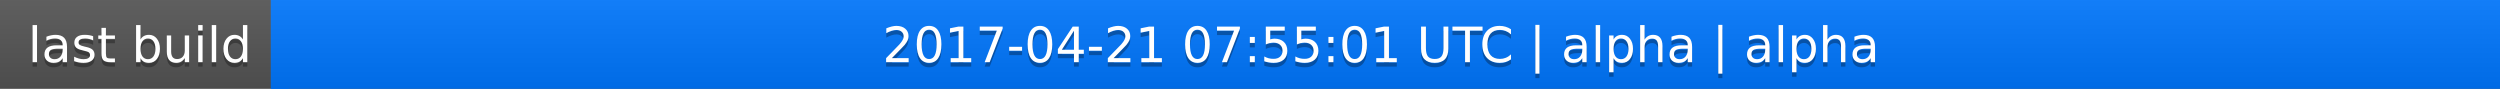
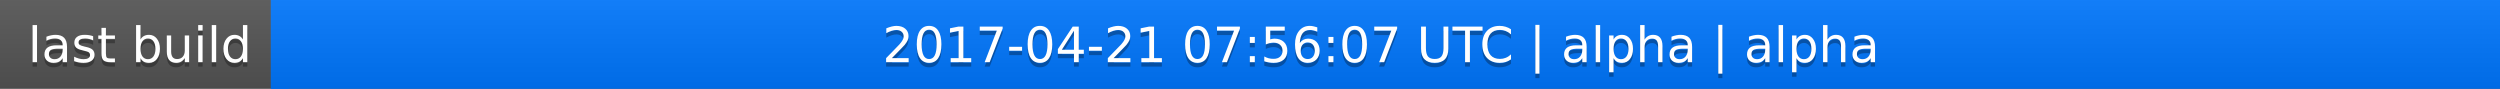
<svg xmlns="http://www.w3.org/2000/svg" width="563" height="20">
  <linearGradient id="a" x2="0" y2="100%">
    <stop offset="0" stop-color="#bbb" stop-opacity=".1" />
    <stop offset="1" stop-opacity=".1" />
  </linearGradient>
  <rect rx="0" width="563" height="20" fill="#555" />
  <rect rx="0" x="61" width="502" height="20" fill="#07f" />
  <path fill="#07f" d="M61 0h4v20h-4z" />
  <rect rx="0" width="563" height="20" fill="url(#a)" />
  <g fill="#fff" text-anchor="middle" font-family="DejaVu Sans,Verdana,Geneva,sans-serif" font-size="11">
    <text x="31.5" y="15" fill="#010101" fill-opacity=".3">last build</text>
    <text x="31.5" y="14">last build</text>
-     <text x="311" y="15" fill="#010101" fill-opacity=".3">2017-04-21 07:55:01 UTC | alpha | alpha</text>
-     <text x="311" y="14">2017-04-21 07:55:01 UTC | alpha | alpha</text>
+     <text x="311" y="15" fill="#010101" fill-opacity=".3">2017-04-21 07:56:07 UTC | alpha | alpha</text>
+     <text x="311" y="14">2017-04-21 07:56:07 UTC | alpha | alpha</text>
  </g>
</svg>
